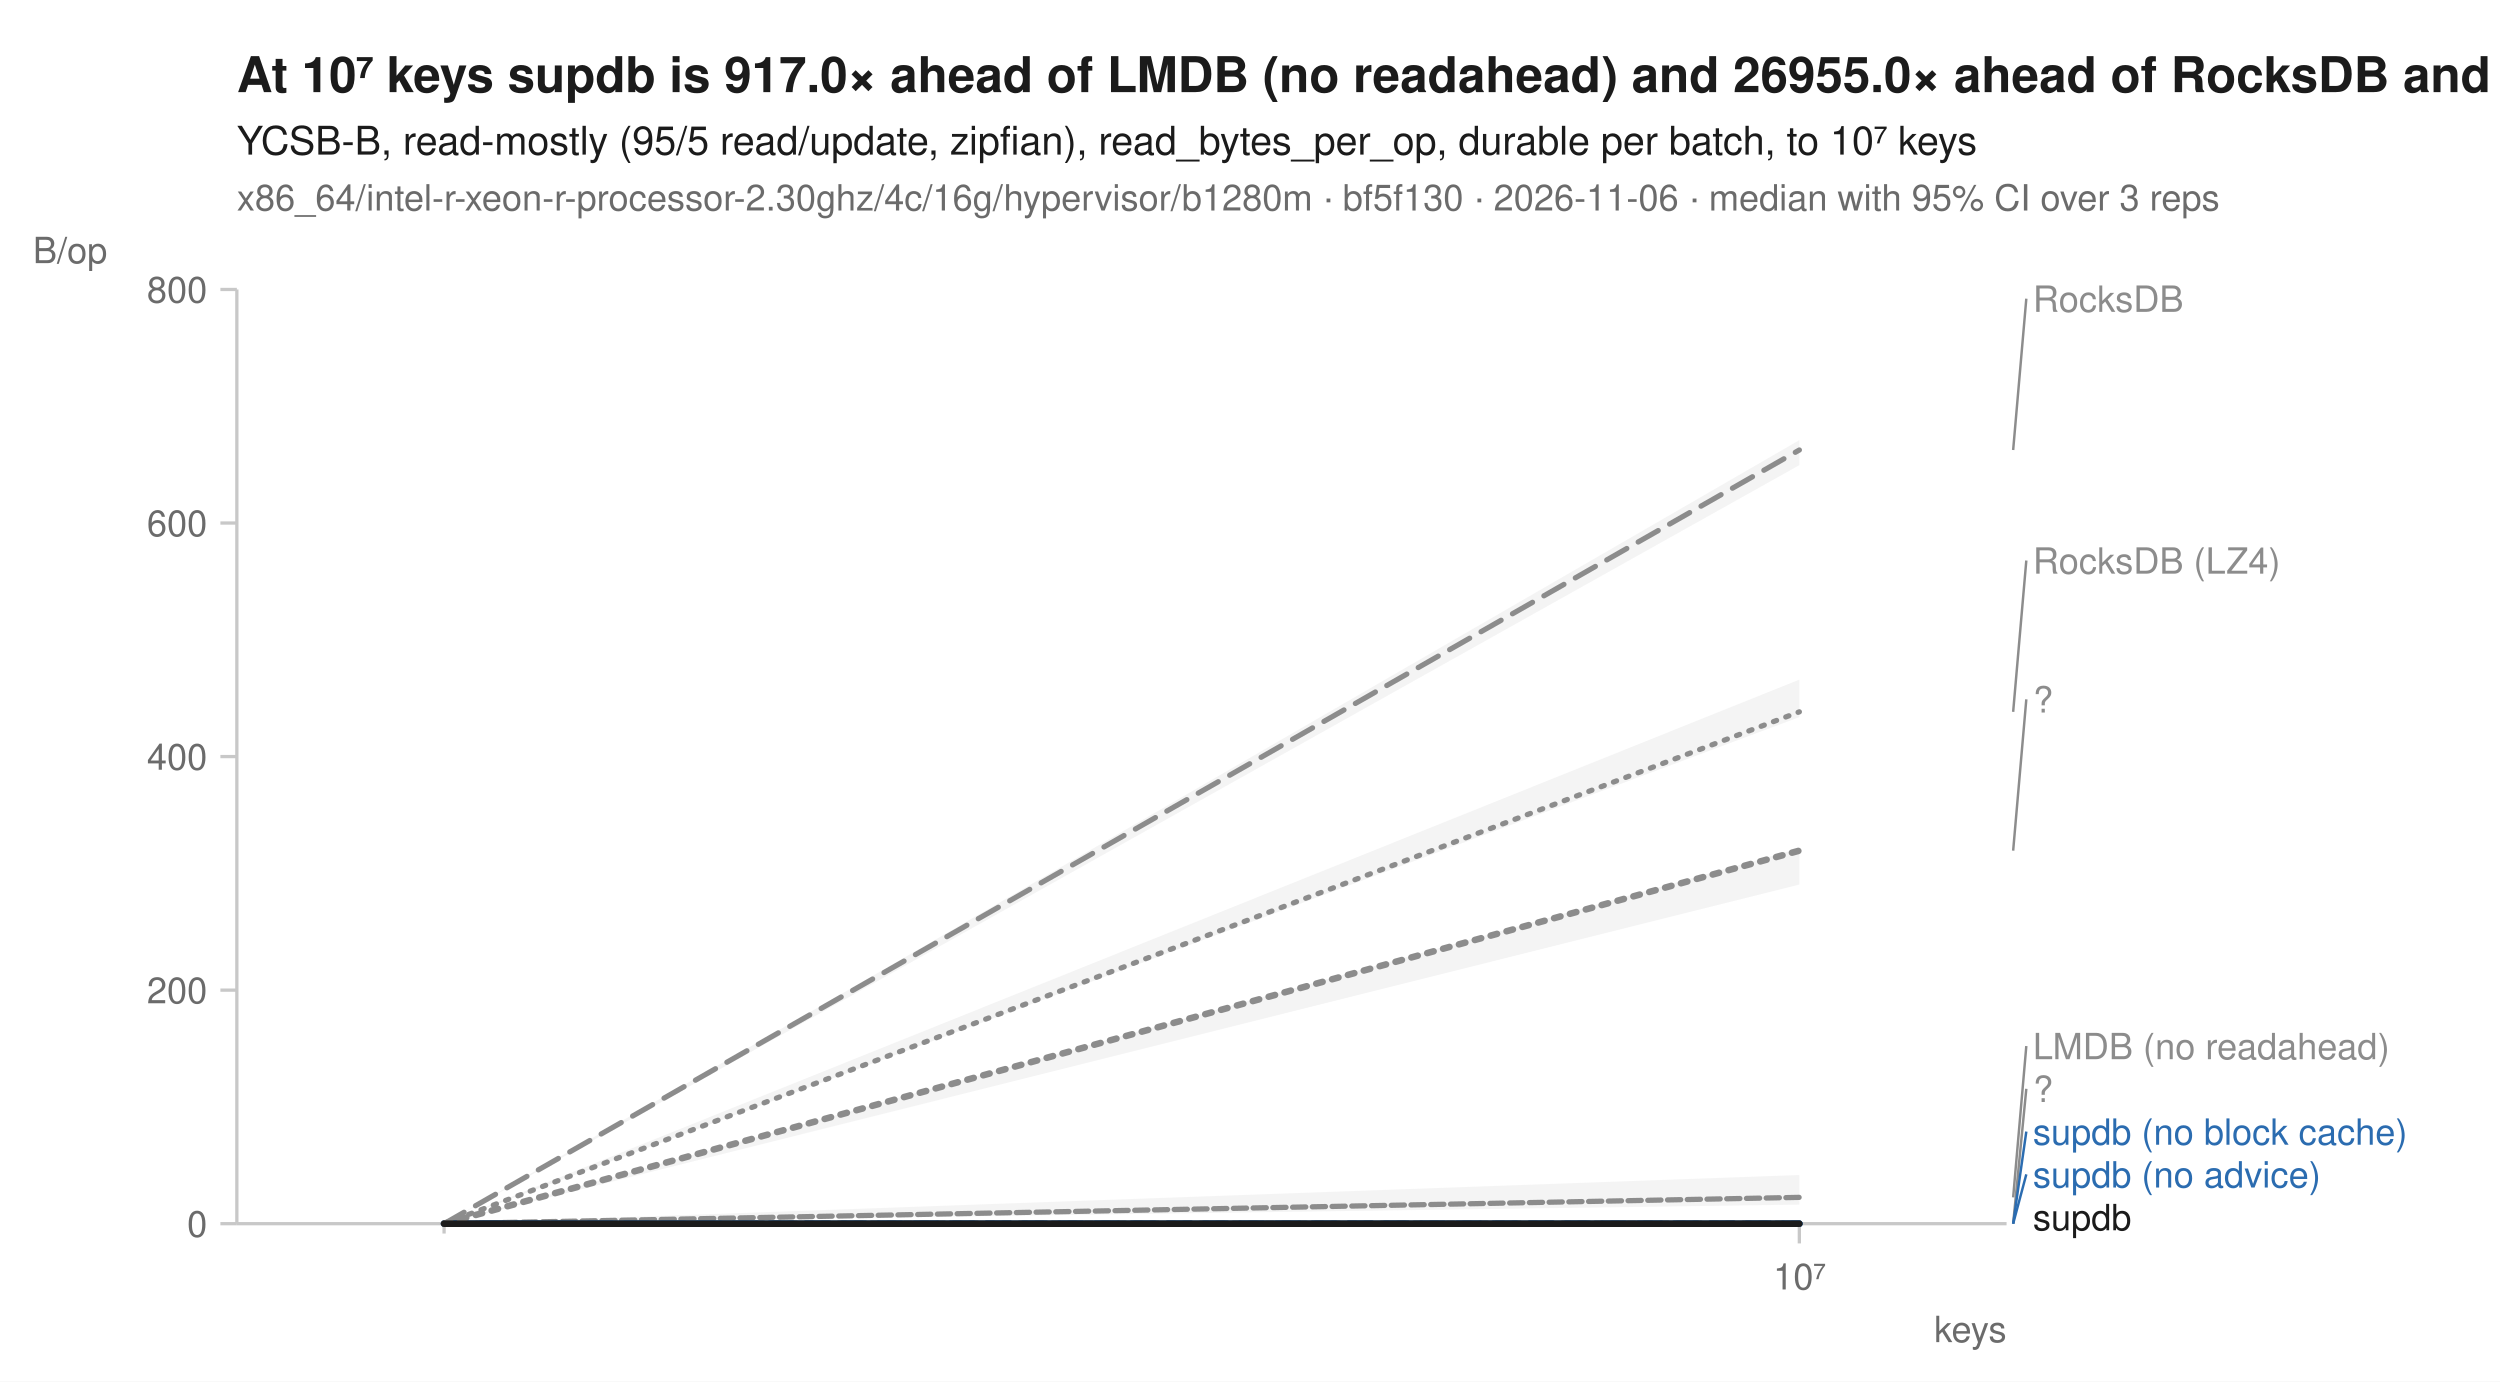
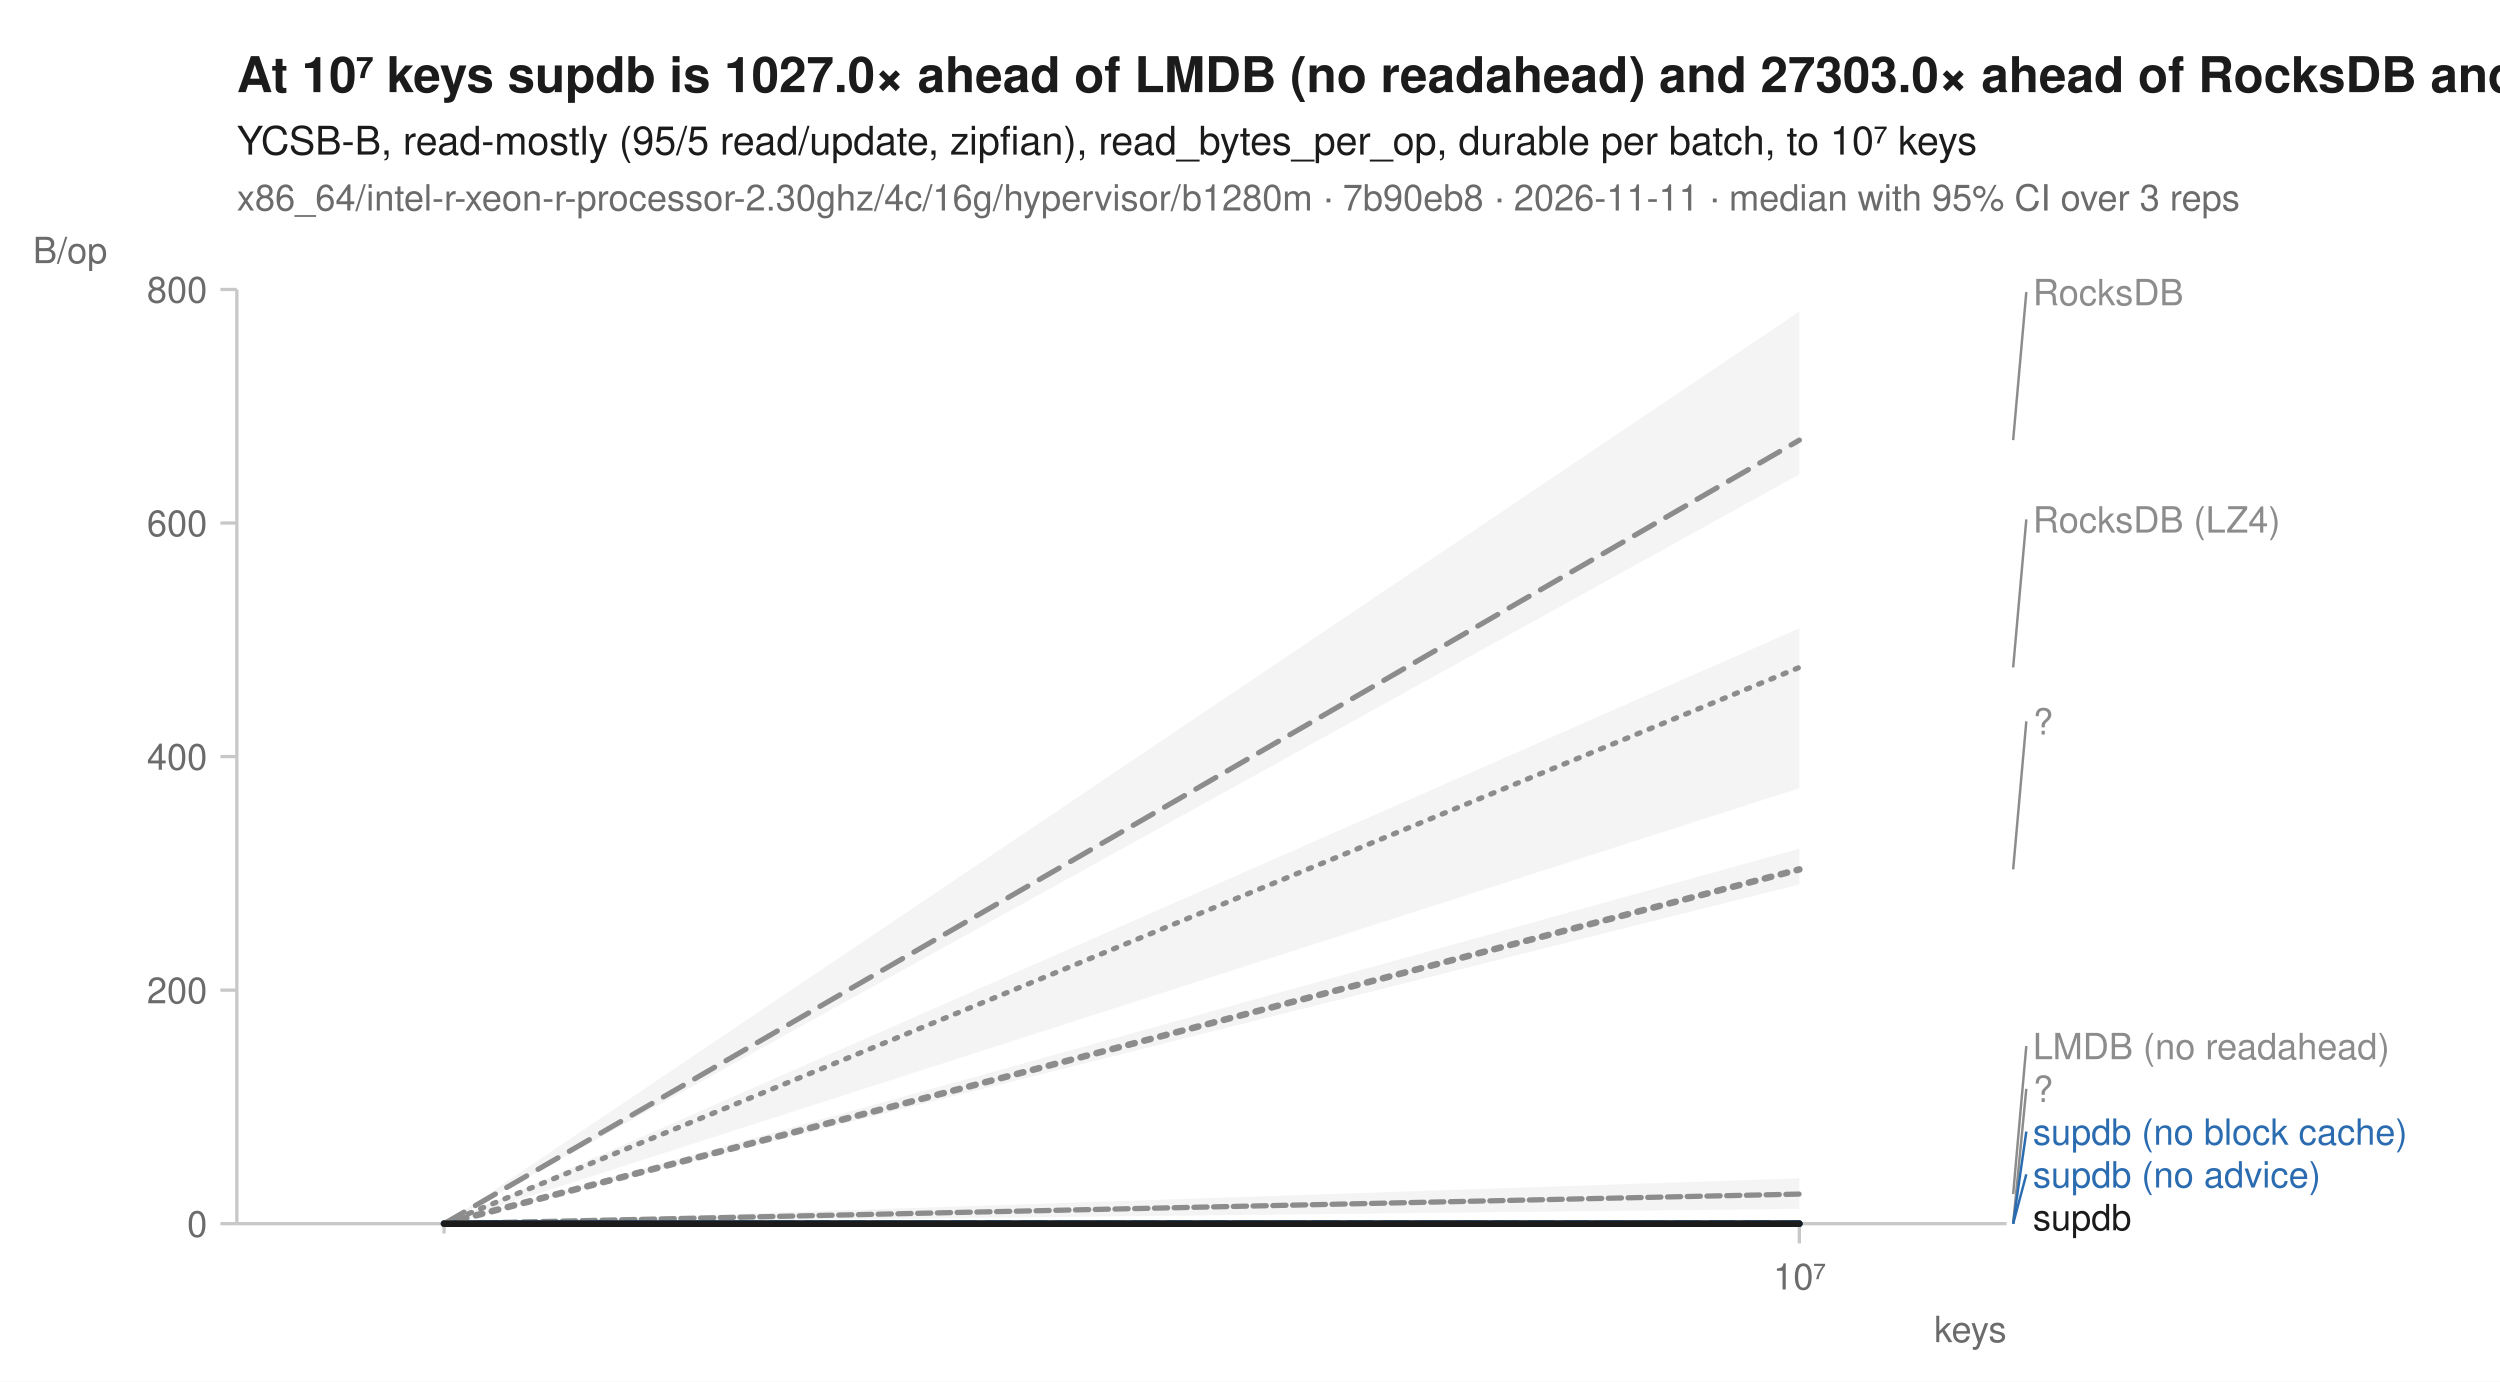
<svg xmlns="http://www.w3.org/2000/svg" width="760" height="420" viewBox="0 0 760 420" font-family="-apple-system, BlinkMacSystemFont, 'Segoe UI', Helvetica, Arial, sans-serif" fill="#1b1b1b">
  <rect width="760" height="420" fill="white" />
-   <text x="72" y="28" font-size="15" font-weight="600">At 10⁷ keys supdb is 917.0× ahead of LMDB (no readahead) and 26955.0× ahead of RocksDB and 17832.0× ahead of RocksDB (LZ4)</text>
+   <text x="72" y="28" font-size="15" font-weight="600">At 10⁷ keys supdb is 1027.0× ahead of LMDB (no readahead) and 27303.0× ahead of RocksDB and 19377.0× ahead of RocksDB (LZ4)</text>
  <text x="72" y="47" font-size="12">YCSB-B, read-mostly (95/5 read/update, zipfian), read_bytes_per_op, durable per batch, to 10⁷ keys</text>
-   <text x="72" y="64" font-size="11" fill="#6b6b6b">x86_64/intel-r-xeon-r-processor-2.30ghz/4c/16g/hypervisor/b1280m · bf5f130 · 2026-11-06 · median with 95% CI over 3 reps</text>
+   <text x="72" y="64" font-size="11" fill="#6b6b6b">x86_64/intel-r-xeon-r-processor-2.30ghz/4c/16g/hypervisor/b1280m · 7b90eb8 · 2026-11-11 · median with 95% CI over 3 reps</text>
  <line x1="72" y1="372" x2="610" y2="372" stroke="#c8c8c8" stroke-width="1" />
  <line x1="72" y1="88" x2="72" y2="372" stroke="#c8c8c8" stroke-width="1" />
  <line x1="135.0" y1="372" x2="135.0" y2="375" stroke="#c8c8c8" stroke-width="1" />
  <line x1="547.0" y1="372" x2="547.0" y2="378" stroke="#c8c8c8" stroke-width="1" />
  <text x="547.0" y="392" font-size="11" text-anchor="middle" fill="#6b6b6b">10⁷</text>
  <text x="610" y="408" font-size="11" text-anchor="end" fill="#6b6b6b">keys</text>
  <line x1="67" y1="372.0" x2="72" y2="372.0" stroke="#c8c8c8" stroke-width="1" />
  <text x="63" y="376.0" font-size="11" text-anchor="end" fill="#6b6b6b">0</text>
  <line x1="67" y1="301.0" x2="72" y2="301.0" stroke="#c8c8c8" stroke-width="1" />
  <text x="63" y="305.0" font-size="11" text-anchor="end" fill="#6b6b6b">200</text>
  <line x1="67" y1="230.0" x2="72" y2="230.0" stroke="#c8c8c8" stroke-width="1" />
  <text x="63" y="234.0" font-size="11" text-anchor="end" fill="#6b6b6b">400</text>
  <line x1="67" y1="159.0" x2="72" y2="159.0" stroke="#c8c8c8" stroke-width="1" />
  <text x="63" y="163.0" font-size="11" text-anchor="end" fill="#6b6b6b">600</text>
  <line x1="67" y1="88.0" x2="72" y2="88.0" stroke="#c8c8c8" stroke-width="1" />
  <text x="63" y="92.0" font-size="11" text-anchor="end" fill="#6b6b6b">800</text>
  <text x="10" y="80" font-size="11" text-anchor="start" fill="#6b6b6b">B/op</text>
-   <path d="M135.0,372.0 L547.0,206.6 L547.0,218.0 L135.0,372.0 Z" fill="#8c8c8c" fill-opacity="0.10" />
-   <path d="M135.0,372.0 L547.0,357.2 L547.0,366.2 L135.0,372.0 Z" fill="#8c8c8c" fill-opacity="0.10" />
-   <path d="M135.0,372.0 L547.0,372.0 L547.0,372.0 L135.0,372.0 Z" fill="#8c8c8c" fill-opacity="0.10" />
-   <path d="M135.0,372.0 L547.0,133.8 L547.0,141.4 L135.0,372.0 Z" fill="#8c8c8c" fill-opacity="0.10" />
+   <path d="M135.0,372.0 L547.0,191.0 L547.0,239.6 L135.0,372.0 Z" fill="#8c8c8c" fill-opacity="0.10" />
+   <path d="M135.0,372.0 L547.0,358.2 L547.0,367.5 L135.0,372.0 Z" fill="#8c8c8c" fill-opacity="0.10" />
+   <path d="M135.0,372.0 L547.0,371.9 L547.0,372.0 L135.0,372.0 Z" fill="#8c8c8c" fill-opacity="0.10" />
+   <path d="M135.0,372.0 L547.0,94.7 L547.0,144.2 L135.0,372.0 Z" fill="#8c8c8c" fill-opacity="0.10" />
  <path d="M135.0,372.0 L547.0,372.0 L547.0,372.0 L135.0,372.0 Z" fill="#2b6cb0" fill-opacity="0.10" />
  <path d="M135.0,372.0 L547.0,372.0 L547.0,372.0 L135.0,372.0 Z" fill="#2b6cb0" fill-opacity="0.10" />
-   <path d="M135.0,372.0 L547.0,257.9 L547.0,268.9 L135.0,372.0 Z" fill="#8c8c8c" fill-opacity="0.10" />
+   <path d="M135.0,372.0 L547.0,258.0 L547.0,268.9 L135.0,372.0 Z" fill="#8c8c8c" fill-opacity="0.10" />
  <path d="M135.0,372.0 L547.0,372.0 L547.0,372.0 L135.0,372.0 Z" fill="#1b1b1b" fill-opacity="0.10" />
-   <path d="M135.0,372.0 L547.0,216.4 " fill="none" stroke="#8c8c8c" stroke-width="1.6" stroke-linejoin="round" stroke-linecap="round" stroke-dasharray="1,3" />
-   <path d="M135.0,372.0 L547.0,364.0 " fill="none" stroke="#8c8c8c" stroke-width="1.6" stroke-linejoin="round" stroke-linecap="round" stroke-dasharray="4,2" />
+   <path d="M135.0,372.0 L547.0,202.9 " fill="none" stroke="#8c8c8c" stroke-width="1.6" stroke-linejoin="round" stroke-linecap="round" stroke-dasharray="1,3" />
+   <path d="M135.0,372.0 L547.0,363.0 " fill="none" stroke="#8c8c8c" stroke-width="1.6" stroke-linejoin="round" stroke-linecap="round" stroke-dasharray="4,2" />
  <path d="M135.0,372.0 L547.0,372.0 " fill="none" stroke="#8c8c8c" stroke-width="2" stroke-linejoin="round" stroke-linecap="round" stroke-dasharray="2,3" />
-   <path d="M135.0,372.0 L547.0,136.8 " fill="none" stroke="#8c8c8c" stroke-width="1.6" stroke-linejoin="round" stroke-linecap="round" stroke-dasharray="7,4" />
+   <path d="M135.0,372.0 L547.0,133.8 " fill="none" stroke="#8c8c8c" stroke-width="1.6" stroke-linejoin="round" stroke-linecap="round" stroke-dasharray="7,4" />
  <path d="M135.0,372.0 L547.0,372.0 " fill="none" stroke="#2b6cb0" stroke-width="2" stroke-linejoin="round" stroke-linecap="round" stroke-dasharray="7,4" />
  <path d="M135.0,372.0 L547.0,372.0 " fill="none" stroke="#2b6cb0" stroke-width="2" stroke-linejoin="round" stroke-linecap="round" />
-   <path d="M135.0,372.0 L547.0,258.6 " fill="none" stroke="#8c8c8c" stroke-width="2" stroke-linejoin="round" stroke-linecap="round" stroke-dasharray="2,3" />
+   <path d="M135.0,372.0 L547.0,264.3 " fill="none" stroke="#8c8c8c" stroke-width="2" stroke-linejoin="round" stroke-linecap="round" stroke-dasharray="2,3" />
  <path d="M135.0,372.0 L547.0,372.0 " fill="none" stroke="#1b1b1b" stroke-width="2" stroke-linejoin="round" stroke-linecap="round" />
-   <line x1="612.0" y1="136.8" x2="616.0" y2="90.8" stroke="#8c8c8c" stroke-width="0.75" />
-   <text x="618.0" y="94.8" font-size="11" fill="#8c8c8c">RocksDB</text>
-   <line x1="612.0" y1="216.4" x2="616.0" y2="170.4" stroke="#8c8c8c" stroke-width="0.75" />
-   <text x="618.0" y="174.4" font-size="11" fill="#8c8c8c">RocksDB (LZ4)</text>
-   <line x1="612.0" y1="258.6" x2="616.0" y2="212.6" stroke="#8c8c8c" stroke-width="0.75" />
-   <text x="618.0" y="216.6" font-size="11" fill="#8c8c8c">?</text>
-   <line x1="612.0" y1="364.0" x2="616.0" y2="318.0" stroke="#8c8c8c" stroke-width="0.75" />
+   <line x1="612.0" y1="133.8" x2="616.0" y2="88.8" stroke="#8c8c8c" stroke-width="0.75" />
+   <text x="618.0" y="92.8" font-size="11" fill="#8c8c8c">RocksDB</text>
+   <line x1="612.0" y1="202.9" x2="616.0" y2="157.9" stroke="#8c8c8c" stroke-width="0.75" />
+   <text x="618.0" y="161.9" font-size="11" fill="#8c8c8c">RocksDB (LZ4)</text>
+   <line x1="612.0" y1="264.3" x2="616.0" y2="219.3" stroke="#8c8c8c" stroke-width="0.75" />
+   <text x="618.0" y="223.3" font-size="11" fill="#8c8c8c">?</text>
+   <line x1="612.0" y1="363.0" x2="616.0" y2="318.0" stroke="#8c8c8c" stroke-width="0.75" />
  <text x="618.0" y="322.0" font-size="11" fill="#8c8c8c">LMDB (no readahead)</text>
  <line x1="612.0" y1="372.0" x2="616.0" y2="331.0" stroke="#8c8c8c" stroke-width="0.75" />
  <text x="618.0" y="335.0" font-size="11" fill="#8c8c8c">?</text>
  <line x1="612.0" y1="372.0" x2="616.0" y2="344.0" stroke="#2b6cb0" stroke-width="0.75" />
  <text x="618.0" y="348.0" font-size="11" fill="#2b6cb0">supdb (no block cache)</text>
  <line x1="612.0" y1="372.0" x2="616.0" y2="357.0" stroke="#2b6cb0" stroke-width="0.75" />
  <text x="618.0" y="361.0" font-size="11" fill="#2b6cb0">supdb (no advice)</text>
  <text x="618.0" y="374.0" font-size="11" fill="#1b1b1b">supdb</text>
</svg>
